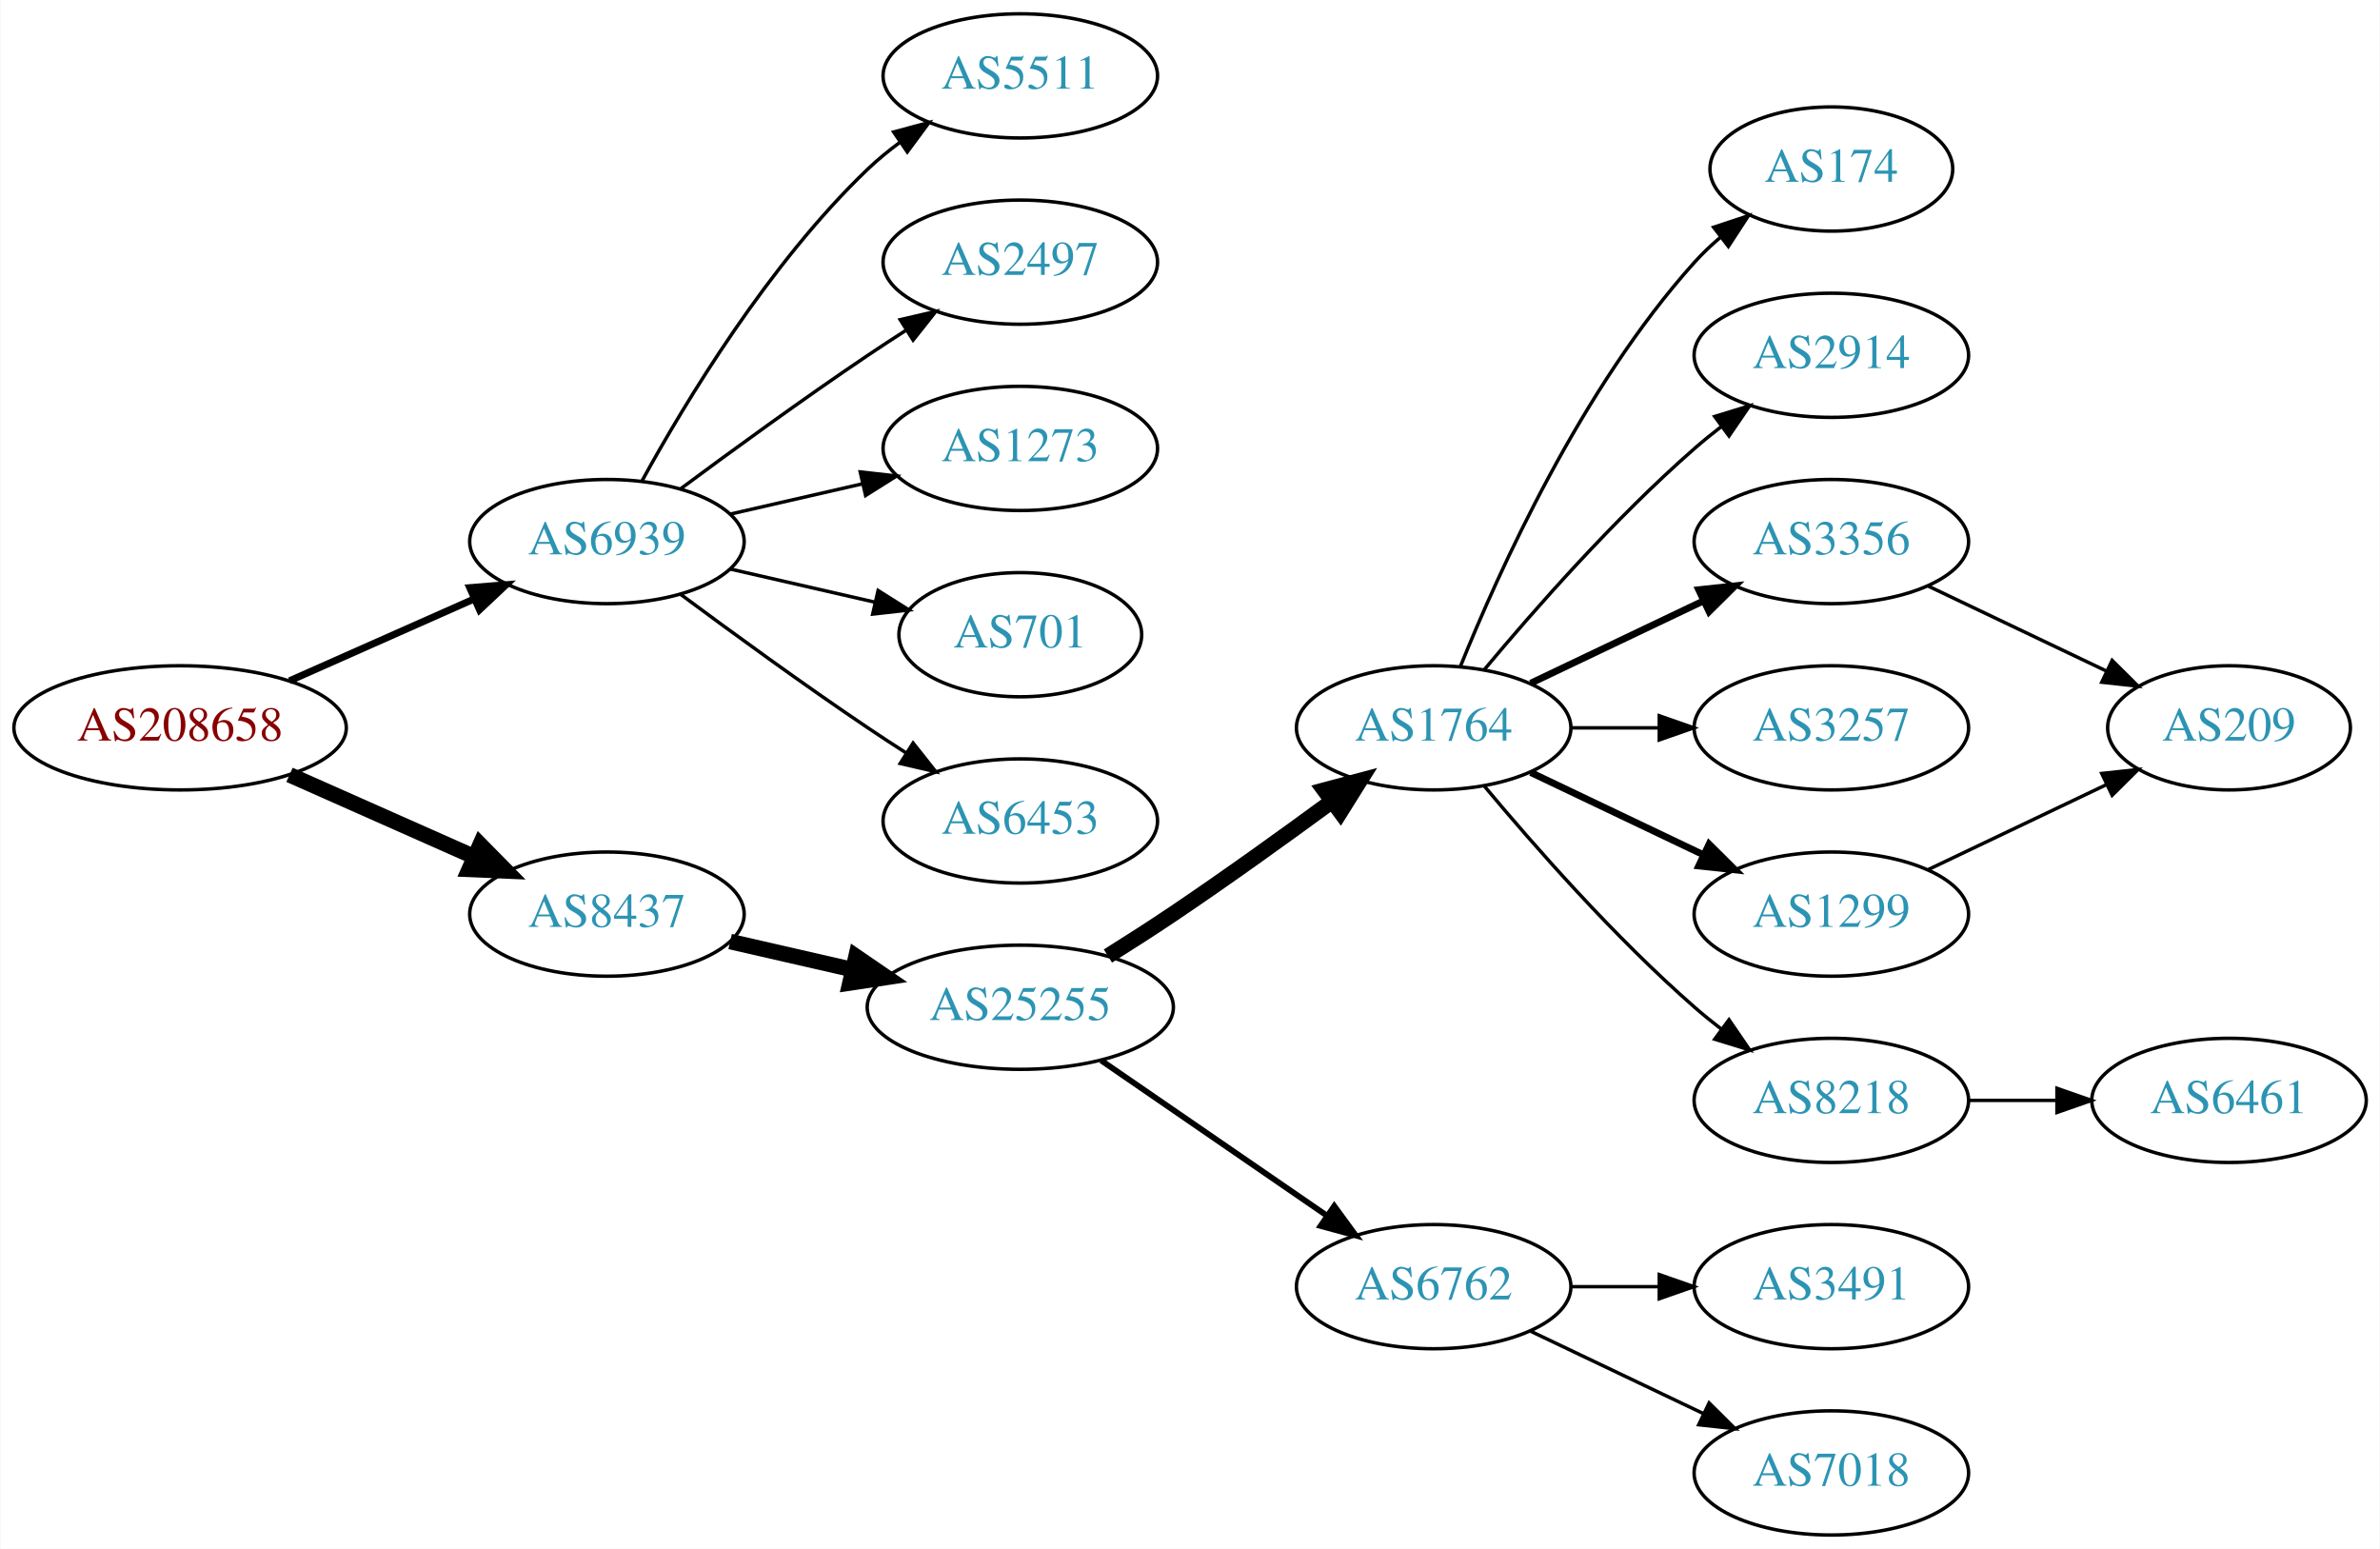
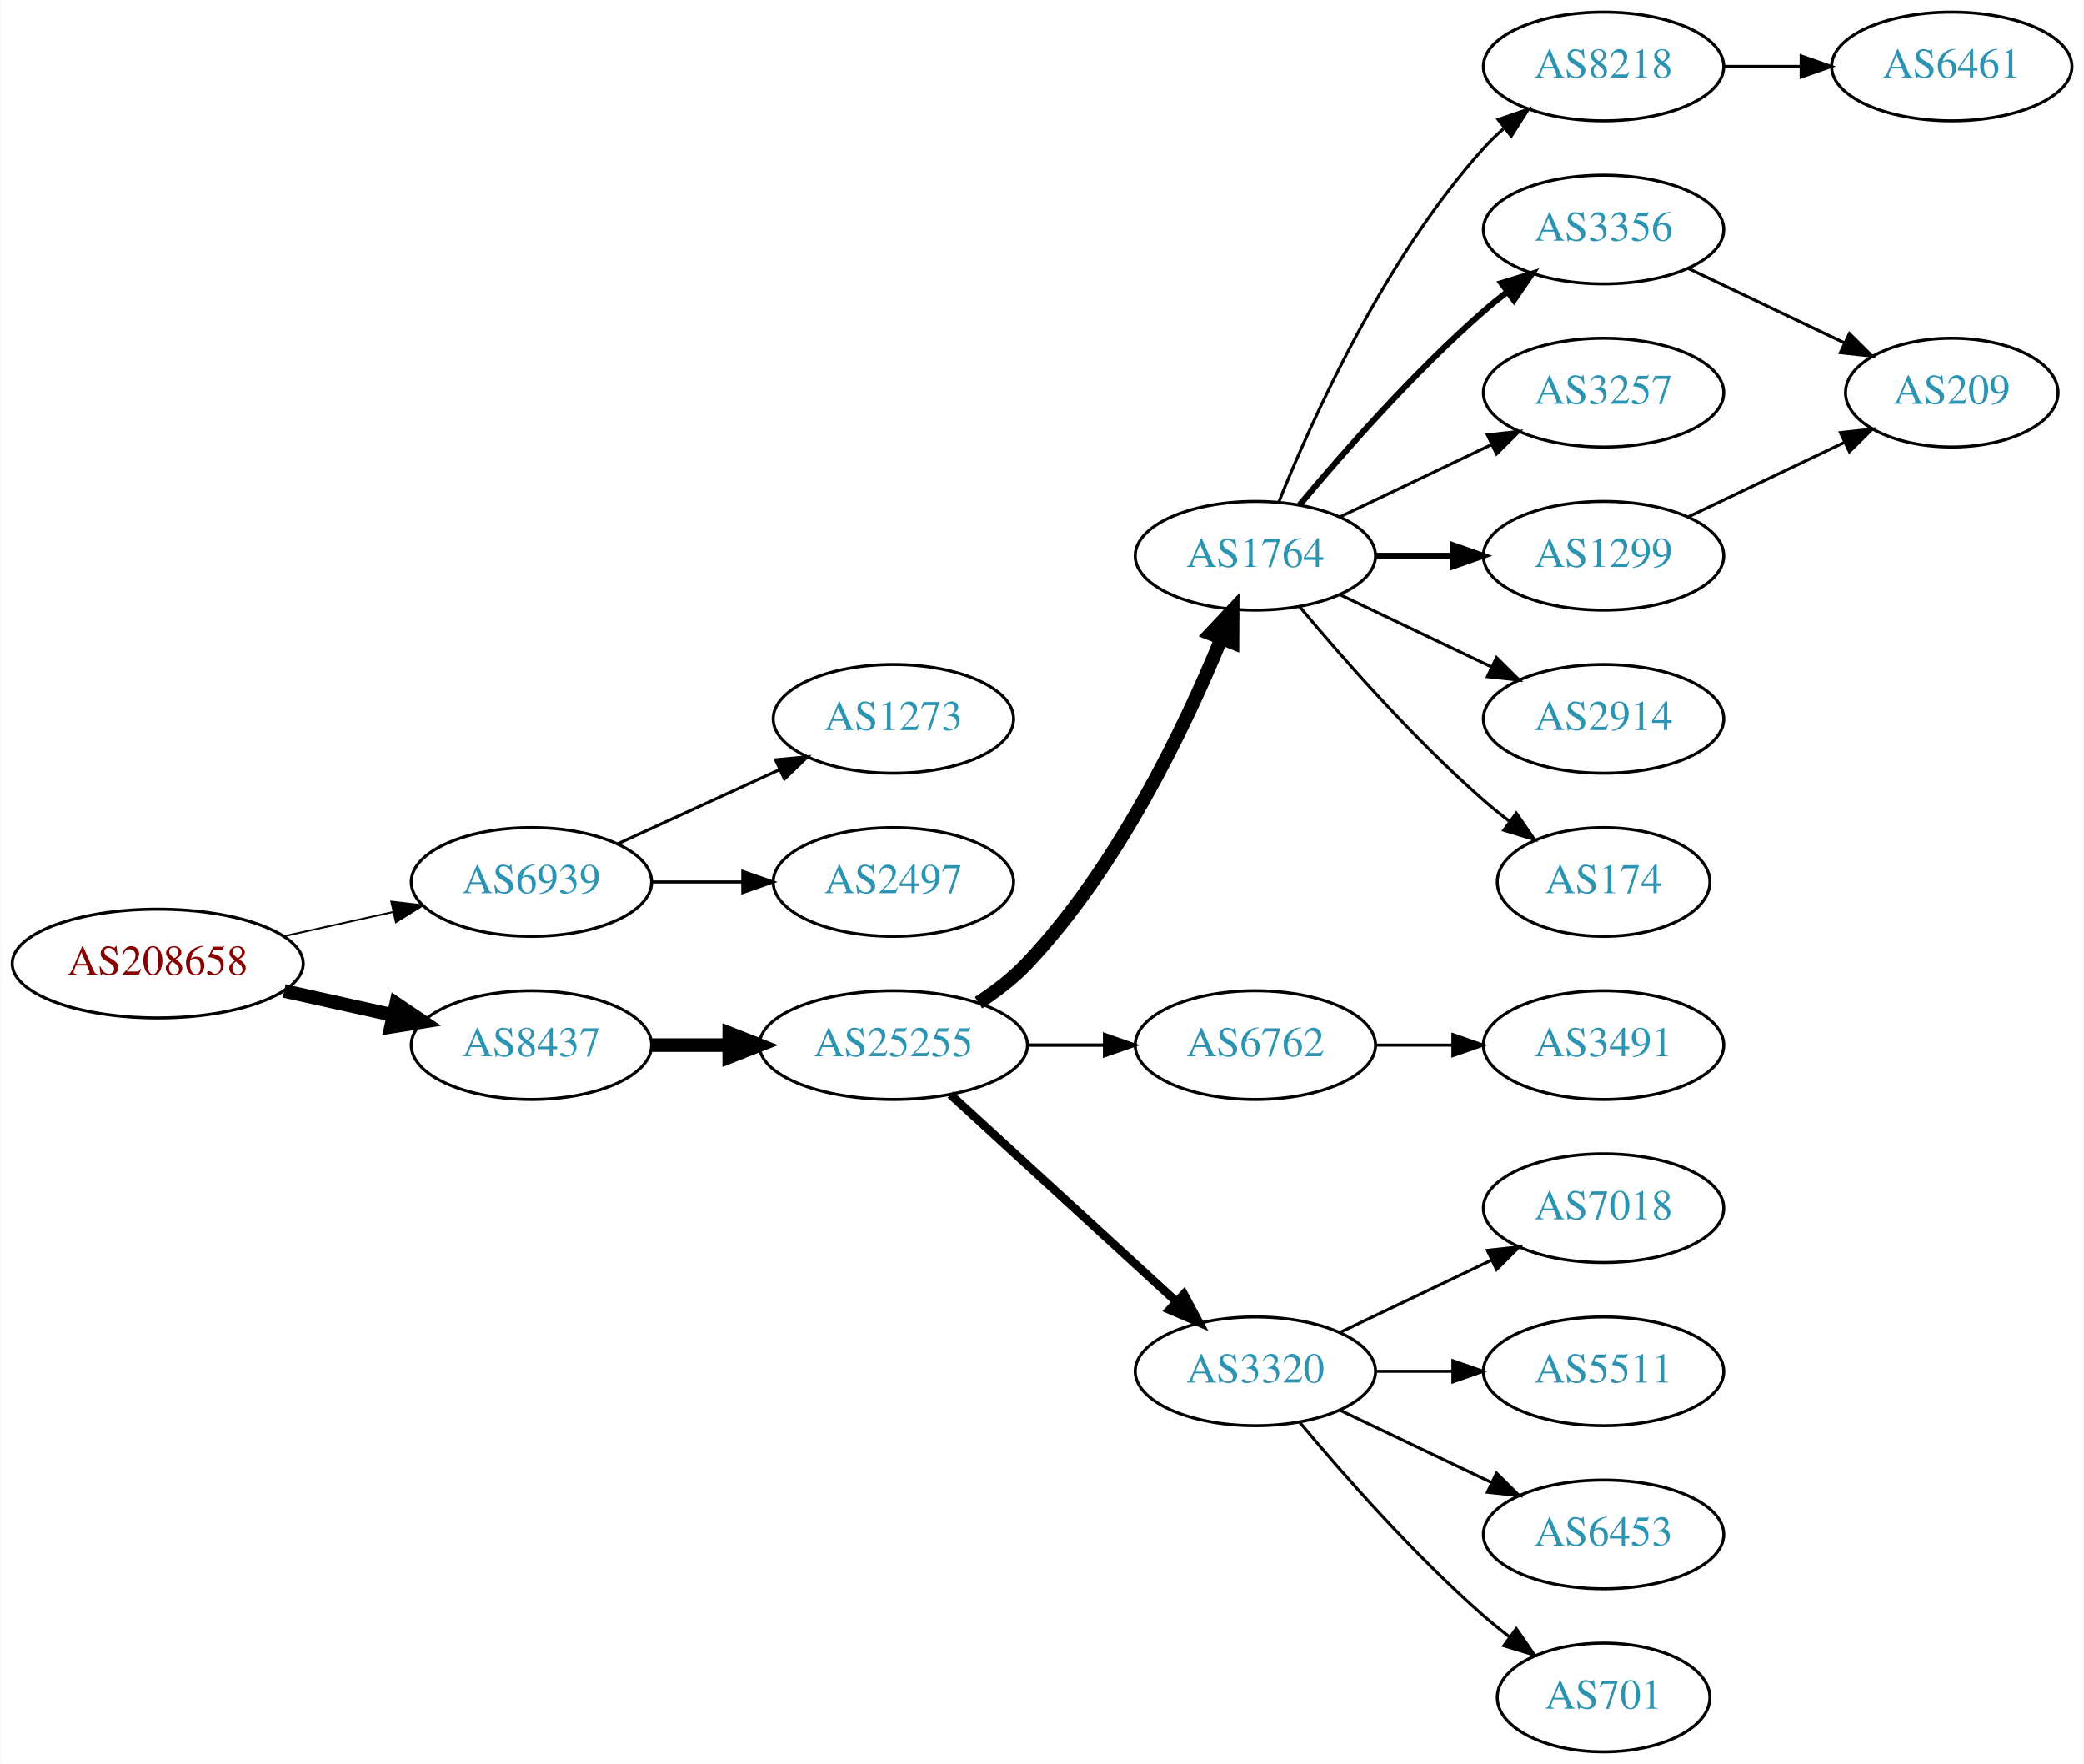
- <svg xmlns="http://www.w3.org/2000/svg" xmlns:xlink="http://www.w3.org/1999/xlink" width="690pt" height="449pt" viewBox="0.00 0.00 689.76 449.00">
-   <g id="graph0" class="graph" transform="scale(1 1) rotate(0) translate(4 445)">
-     <polygon fill="white" stroke="none" points="-4,4 -4,-445 685.755,-445 685.755,4 -4,4" />
+ <svg xmlns="http://www.w3.org/2000/svg" xmlns:xlink="http://www.w3.org/1999/xlink" width="690pt" height="584pt" viewBox="0.00 0.00 689.76 584.00">
+   <g id="graph0" class="graph" transform="scale(1 1) rotate(0) translate(4 580)">
+     <polygon fill="white" stroke="none" points="-4,4 -4,-580 685.755,-580 685.755,4 -4,4" />
    <g id="node1" class="node">
      <g id="a_node1">
        <a xlink:href="/asn/208658" xlink:title="AS208658 ~ Johannes Mueller [AT]">
-           <ellipse fill="#ffffff" stroke="black" cx="48.096" cy="-234" rx="48.192" ry="18" />
-           <text text-anchor="middle" x="48.096" y="-230.3" font-family="Times,serif" font-size="14.00" fill="#880000">AS208658</text>
+           <ellipse fill="#ffffff" stroke="black" cx="48.096" cy="-261" rx="48.192" ry="18" />
+           <text text-anchor="middle" x="48.096" y="-257.3" font-family="Times,serif" font-size="14.00" fill="#880000">AS208658</text>
        </a>
      </g>
    </g>
    <g id="node2" class="node">
      <g id="a_node2">
        <a xlink:href="/asn/6939" xlink:title="AS6939 ~ Hurricane Electric LLC [US]">
          <ellipse fill="#ffffff" stroke="black" cx="171.838" cy="-288" rx="39.794" ry="18" />
          <text text-anchor="middle" x="171.838" y="-284.3" font-family="Times,serif" font-size="14.00" fill="#2c94b3">AS6939</text>
        </a>
      </g>
    </g>
    <g id="edge1" class="edge">
-       <path fill="none" stroke="black" stroke-width="2.045" d="M79.816,-247.626C96.101,-254.85 116.238,-263.781 133.427,-271.406" />
-       <polygon fill="black" stroke="black" stroke-width="2.045" points="132.07,-274.633 142.631,-275.488 134.909,-268.234 132.07,-274.633" />
+       <path fill="none" stroke="black" stroke-width="0.6" d="M89.973,-270.066C101.513,-272.625 114.132,-275.424 125.896,-278.033" />
+       <polygon fill="black" stroke="black" stroke-width="0.6" points="125.446,-281.518 135.967,-280.266 126.962,-274.684 125.446,-281.518" />
    </g>
    <g id="node3" class="node">
      <g id="a_node3">
        <a xlink:href="/asn/8437" xlink:title="AS8437 ~ Hutchison Drei Austria GmbH [AT]">
-           <ellipse fill="#ffffff" stroke="black" cx="171.838" cy="-180" rx="39.794" ry="18" />
-           <text text-anchor="middle" x="171.838" y="-176.3" font-family="Times,serif" font-size="14.00" fill="#2c94b3">AS8437</text>
+           <ellipse fill="#ffffff" stroke="black" cx="171.838" cy="-234" rx="39.794" ry="18" />
+           <text text-anchor="middle" x="171.838" y="-230.3" font-family="Times,serif" font-size="14.00" fill="#2c94b3">AS8437</text>
        </a>
      </g>
    </g>
    <g id="edge2" class="edge">
-       <path fill="none" stroke="black" stroke-width="4.5" d="M79.816,-220.374C96.101,-213.15 116.238,-204.219 133.427,-196.594" />
-       <polygon fill="black" stroke="black" stroke-width="4.5" points="135.086,-200.166 142.631,-192.512 131.893,-192.967 135.086,-200.166" />
+       <path fill="none" stroke="black" stroke-width="4.5" d="M89.973,-251.934C101.513,-249.375 114.132,-246.576 125.896,-243.967" />
+       <polygon fill="black" stroke="black" stroke-width="4.5" points="127.057,-247.743 135.967,-241.734 125.351,-240.055 127.057,-247.743" />
    </g>
    <g id="node4" class="node">
      <g id="a_node4">
-         <a xlink:href="/asn/5511" xlink:title="AS5511 ~ Orange S.A. [FR]">
-           <ellipse fill="#ffffff" stroke="black" cx="291.681" cy="-423" rx="39.794" ry="18" />
-           <text text-anchor="middle" x="291.681" y="-419.3" font-family="Times,serif" font-size="14.00" fill="#2c94b3">AS5511</text>
+         <a xlink:href="/asn/2497" xlink:title="AS2497 ~ Internet Initiative Japan Inc. [JP]">
+           <ellipse fill="#ffffff" stroke="black" cx="291.681" cy="-288" rx="39.794" ry="18" />
+           <text text-anchor="middle" x="291.681" y="-284.3" font-family="Times,serif" font-size="14.00" fill="#2c94b3">AS2497</text>
        </a>
      </g>
    </g>
    <g id="edge3" class="edge">
-       <path fill="none" stroke="black" d="M182.079,-305.713C194.625,-328.561 218.802,-368.611 247.484,-396 250.353,-398.739 253.542,-401.347 256.851,-403.785" />
-       <polygon fill="black" stroke="black" points="254.974,-406.742 265.21,-409.477 258.914,-400.956 254.974,-406.742" />
+       <path fill="none" stroke="black" d="M211.751,-288C221.304,-288 231.654,-288 241.616,-288" />
+       <polygon fill="black" stroke="black" points="241.809,-291.5 251.809,-288 241.809,-284.5 241.809,-291.5" />
    </g>
    <g id="node5" class="node">
      <g id="a_node5">
-         <a xlink:href="/asn/2497" xlink:title="AS2497 ~ Internet Initiative Japan Inc. [JP]">
-           <ellipse fill="#ffffff" stroke="black" cx="291.681" cy="-369" rx="39.794" ry="18" />
-           <text text-anchor="middle" x="291.681" y="-365.3" font-family="Times,serif" font-size="14.00" fill="#2c94b3">AS2497</text>
+         <a xlink:href="/asn/1273" xlink:title="AS1273 ~ Vodafone Group PLC [EU]">
+           <ellipse fill="#ffffff" stroke="black" cx="291.681" cy="-342" rx="39.794" ry="18" />
+           <text text-anchor="middle" x="291.681" y="-338.3" font-family="Times,serif" font-size="14.00" fill="#2c94b3">AS1273</text>
        </a>
      </g>
    </g>
    <g id="edge4" class="edge">
-       <path fill="none" stroke="black" d="M193.168,-303.277C208.031,-314.304 228.775,-329.407 247.484,-342 251.033,-344.389 254.784,-346.839 258.532,-349.242" />
-       <polygon fill="black" stroke="black" points="256.858,-352.325 267.181,-354.712 260.6,-346.409 256.858,-352.325" />
+       <path fill="none" stroke="black" d="M200.467,-300.661C216.424,-307.973 236.694,-317.261 253.977,-325.181" />
+       <polygon fill="black" stroke="black" points="252.676,-328.435 263.225,-329.419 255.592,-322.071 252.676,-328.435" />
    </g>
    <g id="node6" class="node">
      <g id="a_node6">
-         <a xlink:href="/asn/1273" xlink:title="AS1273 ~ Vodafone Group PLC [EU]">
-           <ellipse fill="#ffffff" stroke="black" cx="291.681" cy="-315" rx="39.794" ry="18" />
-           <text text-anchor="middle" x="291.681" y="-311.3" font-family="Times,serif" font-size="14.00" fill="#2c94b3">AS1273</text>
+         <a xlink:href="/asn/25255" xlink:title="AS25255 ~ ==&gt; TELE2 AUSTRIA &lt;== [AT]">
+           <ellipse fill="#ffffff" stroke="black" cx="291.681" cy="-234" rx="44.393" ry="18" />
+           <text text-anchor="middle" x="291.681" y="-230.3" font-family="Times,serif" font-size="14.00" fill="#2c94b3">AS25255</text>
        </a>
      </g>
    </g>
    <g id="edge5" class="edge">
-       <path fill="none" stroke="black" d="M207.557,-295.955C219.557,-298.704 233.178,-301.825 245.871,-304.733" />
-       <polygon fill="black" stroke="black" points="245.273,-308.187 255.802,-307.009 246.836,-301.364 245.273,-308.187" />
+       <path fill="none" stroke="black" stroke-width="4.5" d="M211.751,-234C219.853,-234 228.528,-234 237.055,-234" />
+       <polygon fill="black" stroke="black" stroke-width="4.5" points="237.332,-237.938 247.332,-234 237.332,-230.063 237.332,-237.938" />
    </g>
    <g id="node7" class="node">
      <g id="a_node7">
-         <a xlink:href="/asn/701" xlink:title="AS701 ~ UUNET [US]">
-           <ellipse fill="#ffffff" stroke="black" cx="291.681" cy="-261" rx="35.194" ry="18" />
-           <text text-anchor="middle" x="291.681" y="-257.3" font-family="Times,serif" font-size="14.00" fill="#2c94b3">AS701</text>
+         <a xlink:href="/asn/1764" xlink:title="AS1764 ~ NEXTLAYER-AS [AT]">
+           <ellipse fill="#ffffff" stroke="black" cx="411.523" cy="-396" rx="39.794" ry="18" />
+           <text text-anchor="middle" x="411.523" y="-392.3" font-family="Times,serif" font-size="14.00" fill="#2c94b3">AS1764</text>
        </a>
      </g>
    </g>
    <g id="edge6" class="edge">
-       <path fill="none" stroke="black" d="M207.557,-280.045C220.65,-277.045 235.672,-273.604 249.313,-270.478" />
-       <polygon fill="black" stroke="black" points="250.454,-273.807 259.42,-268.162 248.891,-266.984 250.454,-273.807" />
+       <path fill="none" stroke="black" stroke-width="4.5" d="M319.858,-248.039C325.567,-251.76 331.253,-256.122 335.877,-261 366.036,-292.819 388.147,-339.146 400.171,-368.416" />
+       <polygon fill="black" stroke="black" stroke-width="4.5" points="396.635,-370.179 404,-378.006 403.949,-367.258 396.635,-370.179" />
    </g>
    <g id="node8" class="node">
      <g id="a_node8">
-         <a xlink:href="/asn/6453" xlink:title="AS6453 ~ TATA COMMUNICATIONS (AMERICA) INC [US]">
-           <ellipse fill="#ffffff" stroke="black" cx="291.681" cy="-207" rx="39.794" ry="18" />
-           <text text-anchor="middle" x="291.681" y="-203.3" font-family="Times,serif" font-size="14.00" fill="#2c94b3">AS6453</text>
+         <a xlink:href="/asn/6762" xlink:title="AS6762 ~ TELECOM ITALIA SPARKLE S.p.A. [IT]">
+           <ellipse fill="#ffffff" stroke="black" cx="411.523" cy="-234" rx="39.794" ry="18" />
+           <text text-anchor="middle" x="411.523" y="-230.3" font-family="Times,serif" font-size="14.00" fill="#2c94b3">AS6762</text>
        </a>
      </g>
    </g>
    <g id="edge7" class="edge">
-       <path fill="none" stroke="black" d="M193.168,-272.723C208.031,-261.696 228.775,-246.593 247.484,-234 251.033,-231.611 254.784,-229.161 258.532,-226.758" />
-       <polygon fill="black" stroke="black" points="260.6,-229.591 267.181,-221.288 256.858,-223.675 260.6,-229.591" />
+       <path fill="none" stroke="black" stroke-width="1.125" d="M335.892,-234C344.204,-234 352.967,-234 361.449,-234" />
+       <polygon fill="black" stroke="black" stroke-width="1.125" points="361.608,-237.5 371.608,-234 361.608,-230.5 361.608,-237.5" />
    </g>
    <g id="node9" class="node">
      <g id="a_node9">
-         <a xlink:href="/asn/25255" xlink:title="AS25255 ~ ==&gt; TELE2 AUSTRIA &lt;== [AT]">
-           <ellipse fill="#ffffff" stroke="black" cx="291.681" cy="-153" rx="44.393" ry="18" />
-           <text text-anchor="middle" x="291.681" y="-149.3" font-family="Times,serif" font-size="14.00" fill="#2c94b3">AS25255</text>
+         <a xlink:href="/asn/3320" xlink:title="AS3320 ~ DTAG [DE]">
+           <ellipse fill="#ffffff" stroke="black" cx="411.523" cy="-126" rx="39.794" ry="18" />
+           <text text-anchor="middle" x="411.523" y="-122.3" font-family="Times,serif" font-size="14.00" fill="#2c94b3">AS3320</text>
        </a>
      </g>
    </g>
    <g id="edge8" class="edge">
-       <path fill="none" stroke="black" stroke-width="4.5" d="M207.557,-172.045C218.696,-169.493 231.231,-166.621 243.124,-163.896" />
-       <polygon fill="black" stroke="black" stroke-width="4.5" points="244.05,-167.724 252.918,-161.652 242.291,-160.047 244.05,-167.724" />
+       <path fill="none" stroke="black" stroke-width="2.812" d="M310.578,-217.597C330.507,-199.333 362.864,-169.678 385.341,-149.079" />
+       <polygon fill="black" stroke="black" stroke-width="2.812" points="387.836,-151.54 392.843,-142.203 383.106,-146.38 387.836,-151.54" />
    </g>
    <g id="node10" class="node">
      <g id="a_node10">
-         <a xlink:href="/asn/1764" xlink:title="AS1764 ~ NEXTLAYER-AS [AT]">
-           <ellipse fill="#ffffff" stroke="black" cx="411.523" cy="-234" rx="39.794" ry="18" />
-           <text text-anchor="middle" x="411.523" y="-230.3" font-family="Times,serif" font-size="14.00" fill="#2c94b3">AS1764</text>
+         <a xlink:href="/asn/174" xlink:title="AS174 ~ Cogent Communications [US]">
+           <ellipse fill="#ffffff" stroke="black" cx="526.816" cy="-288" rx="35.194" ry="18" />
+           <text text-anchor="middle" x="526.816" y="-284.3" font-family="Times,serif" font-size="14.00" fill="#2c94b3">AS174</text>
        </a>
      </g>
    </g>
    <g id="edge9" class="edge">
-       <path fill="none" stroke="black" stroke-width="4.5" d="M317.082,-167.852C323.267,-171.725 329.861,-175.951 335.877,-180 351.37,-190.429 368.26,-202.579 382.048,-212.709" />
-       <polygon fill="black" stroke="black" stroke-width="4.5" points="379.809,-215.951 390.193,-218.723 384.487,-209.616 379.809,-215.951" />
+       <path fill="none" stroke="black" d="M426.153,-379.183C440.436,-362.071 463.982,-335.255 487.17,-315 489.839,-312.668 492.712,-310.352 495.642,-308.114" />
+       <polygon fill="black" stroke="black" points="497.92,-310.784 503.934,-302.061 493.793,-305.13 497.92,-310.784" />
    </g>
    <g id="node11" class="node">
      <g id="a_node11">
-         <a xlink:href="/asn/6762" xlink:title="AS6762 ~ TELECOM ITALIA SPARKLE S.p.A. [IT]">
-           <ellipse fill="#ffffff" stroke="black" cx="411.523" cy="-72" rx="39.794" ry="18" />
-           <text text-anchor="middle" x="411.523" y="-68.3" font-family="Times,serif" font-size="14.00" fill="#2c94b3">AS6762</text>
+         <a xlink:href="/asn/3356" xlink:title="AS3356 ~ Level 3 Parent, LLC [US]">
+           <ellipse fill="#ffffff" stroke="black" cx="526.816" cy="-504" rx="39.794" ry="18" />
+           <text text-anchor="middle" x="526.816" y="-500.3" font-family="Times,serif" font-size="14.00" fill="#2c94b3">AS3356</text>
        </a>
      </g>
    </g>
    <g id="edge10" class="edge">
-       <path fill="none" stroke="black" stroke-width="1.688" d="M315.123,-137.574C333.704,-124.802 360.265,-106.545 380.645,-92.537" />
-       <polygon fill="black" stroke="black" stroke-width="1.688" points="382.701,-95.371 388.959,-86.822 378.736,-89.602 382.701,-95.371" />
+       <path fill="none" stroke="black" stroke-width="2" d="M426.153,-412.817C440.436,-429.929 463.982,-456.745 487.17,-477 489.635,-479.154 492.274,-481.294 494.971,-483.372" />
+       <polygon fill="black" stroke="black" stroke-width="2" points="492.996,-486.264 503.125,-489.37 497.144,-480.625 492.996,-486.264" />
    </g>
    <g id="node12" class="node">
      <g id="a_node12">
-         <a xlink:href="/asn/174" xlink:title="AS174 ~ Cogent Communications [US]">
-           <ellipse fill="#ffffff" stroke="black" cx="526.816" cy="-396" rx="35.194" ry="18" />
-           <text text-anchor="middle" x="526.816" y="-392.3" font-family="Times,serif" font-size="14.00" fill="#2c94b3">AS174</text>
+         <a xlink:href="/asn/8218" xlink:title="AS8218 ~ legacy Neotelecoms [FR]">
+           <ellipse fill="#ffffff" stroke="black" cx="526.816" cy="-558" rx="39.794" ry="18" />
+           <text text-anchor="middle" x="526.816" y="-554.3" font-family="Times,serif" font-size="14.00" fill="#2c94b3">AS8218</text>
        </a>
      </g>
    </g>
    <g id="edge11" class="edge">
-       <path fill="none" stroke="black" d="M419.271,-251.787C430.322,-279.243 454.375,-332.578 487.17,-369 489.485,-371.572 492.09,-374.03 494.826,-376.343" />
-       <polygon fill="black" stroke="black" points="492.691,-379.117 502.749,-382.448 496.964,-373.572 492.691,-379.117" />
+       <path fill="none" stroke="black" d="M419.271,-413.787C430.322,-441.243 454.375,-494.578 487.17,-531 489.172,-533.224 491.391,-535.363 493.723,-537.397" />
+       <polygon fill="black" stroke="black" points="491.921,-540.433 501.942,-543.873 496.254,-534.935 491.921,-540.433" />
    </g>
    <g id="node13" class="node">
      <g id="a_node13">
+         <a xlink:href="/asn/3257" xlink:title="AS3257 ~ GTT [DE]">
+           <ellipse fill="#ffffff" stroke="black" cx="526.816" cy="-450" rx="39.794" ry="18" />
+           <text text-anchor="middle" x="526.816" y="-446.3" font-family="Times,serif" font-size="14.00" fill="#2c94b3">AS3257</text>
+         </a>
+       </g>
+     </g>
+     <g id="edge12" class="edge">
+       <path fill="none" stroke="black" d="M439.66,-408.934C454.654,-416.081 473.475,-425.052 489.698,-432.785" />
+       <polygon fill="black" stroke="black" points="488.368,-436.028 498.901,-437.171 491.38,-429.709 488.368,-436.028" />
+     </g>
+     <g id="node14" class="node">
+       <g id="a_node14">
+         <a xlink:href="/asn/1299" xlink:title="AS1299 ~ Telia Carrier [EU]">
+           <ellipse fill="#ffffff" stroke="black" cx="526.816" cy="-396" rx="39.794" ry="18" />
+           <text text-anchor="middle" x="526.816" y="-392.3" font-family="Times,serif" font-size="14.00" fill="#2c94b3">AS1299</text>
+         </a>
+       </g>
+     </g>
+     <g id="edge13" class="edge">
+       <path fill="none" stroke="black" stroke-width="2" d="M451.195,-396C459.398,-396 468.162,-396 476.694,-396" />
+       <polygon fill="black" stroke="black" stroke-width="2" points="476.934,-399.5 486.934,-396 476.933,-392.5 476.934,-399.5" />
+     </g>
+     <g id="node15" class="node">
+       <g id="a_node15">
        <a xlink:href="/asn/2914" xlink:title="AS2914 ~ NTT America, Inc. [US]">
          <ellipse fill="#ffffff" stroke="black" cx="526.816" cy="-342" rx="39.794" ry="18" />
          <text text-anchor="middle" x="526.816" y="-338.3" font-family="Times,serif" font-size="14.00" fill="#2c94b3">AS2914</text>
        </a>
      </g>
    </g>
-     <g id="edge12" class="edge">
-       <path fill="none" stroke="black" d="M426.153,-250.817C440.436,-267.929 463.982,-294.745 487.17,-315 489.635,-317.154 492.274,-319.294 494.971,-321.372" />
-       <polygon fill="black" stroke="black" points="492.996,-324.264 503.125,-327.37 497.144,-318.625 492.996,-324.264" />
-     </g>
-     <g id="node14" class="node">
-       <g id="a_node14">
-         <a xlink:href="/asn/3356" xlink:title="AS3356 ~ Level 3 Parent, LLC [US]">
-           <ellipse fill="#ffffff" stroke="black" cx="526.816" cy="-288" rx="39.794" ry="18" />
-           <text text-anchor="middle" x="526.816" y="-284.3" font-family="Times,serif" font-size="14.00" fill="#2c94b3">AS3356</text>
-         </a>
-       </g>
-     </g>
-     <g id="edge13" class="edge">
-       <path fill="none" stroke="black" stroke-width="2" d="M439.66,-246.934C454.654,-254.081 473.475,-263.052 489.698,-270.785" />
-       <polygon fill="black" stroke="black" stroke-width="2" points="488.368,-274.028 498.901,-275.171 491.38,-267.709 488.368,-274.028" />
-     </g>
-     <g id="node15" class="node">
-       <g id="a_node15">
-         <a xlink:href="/asn/3257" xlink:title="AS3257 ~ GTT [DE]">
+     <g id="edge14" class="edge">
+       <path fill="none" stroke="black" d="M439.66,-383.066C454.654,-375.919 473.475,-366.948 489.698,-359.215" />
+       <polygon fill="black" stroke="black" points="491.38,-362.291 498.901,-354.829 488.368,-355.972 491.38,-362.291" />
+     </g>
+     <g id="node20" class="node">
+       <g id="a_node20">
+         <a xlink:href="/asn/3491" xlink:title="AS3491 ~ PCCW Global, Inc. [US]">
          <ellipse fill="#ffffff" stroke="black" cx="526.816" cy="-234" rx="39.794" ry="18" />
-           <text text-anchor="middle" x="526.816" y="-230.3" font-family="Times,serif" font-size="14.00" fill="#2c94b3">AS3257</text>
-         </a>
-       </g>
-     </g>
-     <g id="edge14" class="edge">
+           <text text-anchor="middle" x="526.816" y="-230.3" font-family="Times,serif" font-size="14.00" fill="#2c94b3">AS3491</text>
+         </a>
+       </g>
+     </g>
+     <g id="edge19" class="edge">
      <path fill="none" stroke="black" d="M451.195,-234C459.398,-234 468.162,-234 476.694,-234" />
      <polygon fill="black" stroke="black" points="476.934,-237.5 486.934,-234 476.933,-230.5 476.934,-237.5" />
    </g>
    <g id="node16" class="node">
      <g id="a_node16">
-         <a xlink:href="/asn/1299" xlink:title="AS1299 ~ Telia Carrier [EU]">
-           <ellipse fill="#ffffff" stroke="black" cx="526.816" cy="-180" rx="39.794" ry="18" />
-           <text text-anchor="middle" x="526.816" y="-176.3" font-family="Times,serif" font-size="14.00" fill="#2c94b3">AS1299</text>
+         <a xlink:href="/asn/701" xlink:title="AS701 ~ UUNET [US]">
+           <ellipse fill="#ffffff" stroke="black" cx="526.816" cy="-18" rx="35.194" ry="18" />
+           <text text-anchor="middle" x="526.816" y="-14.3" font-family="Times,serif" font-size="14.00" fill="#2c94b3">AS701</text>
        </a>
      </g>
    </g>
    <g id="edge15" class="edge">
-       <path fill="none" stroke="black" stroke-width="2" d="M439.66,-221.066C454.654,-213.919 473.475,-204.948 489.698,-197.215" />
-       <polygon fill="black" stroke="black" stroke-width="2" points="491.38,-200.291 498.901,-192.829 488.368,-193.972 491.38,-200.291" />
+       <path fill="none" stroke="black" d="M426.153,-109.183C440.436,-92.071 463.982,-65.255 487.17,-45 489.839,-42.668 492.712,-40.352 495.642,-38.114" />
+       <polygon fill="black" stroke="black" points="497.92,-40.784 503.934,-32.061 493.793,-35.13 497.92,-40.784" />
    </g>
    <g id="node17" class="node">
      <g id="a_node17">
-         <a xlink:href="/asn/8218" xlink:title="AS8218 ~ legacy Neotelecoms [FR]">
+         <a xlink:href="/asn/7018" xlink:title="AS7018 ~ AT&amp;T Services, Inc. [US]">
+           <ellipse fill="#ffffff" stroke="black" cx="526.816" cy="-180" rx="39.794" ry="18" />
+           <text text-anchor="middle" x="526.816" y="-176.3" font-family="Times,serif" font-size="14.00" fill="#2c94b3">AS7018</text>
+         </a>
+       </g>
+     </g>
+     <g id="edge16" class="edge">
+       <path fill="none" stroke="black" d="M439.66,-138.934C454.654,-146.081 473.475,-155.052 489.698,-162.785" />
+       <polygon fill="black" stroke="black" points="488.368,-166.028 498.901,-167.171 491.38,-159.709 488.368,-166.028" />
+     </g>
+     <g id="node18" class="node">
+       <g id="a_node18">
+         <a xlink:href="/asn/5511" xlink:title="AS5511 ~ Orange S.A. [FR]">
          <ellipse fill="#ffffff" stroke="black" cx="526.816" cy="-126" rx="39.794" ry="18" />
-           <text text-anchor="middle" x="526.816" y="-122.3" font-family="Times,serif" font-size="14.00" fill="#2c94b3">AS8218</text>
-         </a>
-       </g>
-     </g>
-     <g id="edge16" class="edge">
-       <path fill="none" stroke="black" d="M426.153,-217.183C440.436,-200.071 463.982,-173.255 487.17,-153 489.635,-150.846 492.274,-148.706 494.971,-146.628" />
-       <polygon fill="black" stroke="black" points="497.144,-149.375 503.125,-140.63 492.996,-143.736 497.144,-149.375" />
+           <text text-anchor="middle" x="526.816" y="-122.3" font-family="Times,serif" font-size="14.00" fill="#2c94b3">AS5511</text>
+         </a>
+       </g>
+     </g>
+     <g id="edge17" class="edge">
+       <path fill="none" stroke="black" d="M451.195,-126C459.398,-126 468.162,-126 476.694,-126" />
+       <polygon fill="black" stroke="black" points="476.934,-129.5 486.934,-126 476.933,-122.5 476.934,-129.5" />
    </g>
    <g id="node19" class="node">
      <g id="a_node19">
-         <a xlink:href="/asn/3491" xlink:title="AS3491 ~ PCCW Global, Inc. [US]">
+         <a xlink:href="/asn/6453" xlink:title="AS6453 ~ TATA COMMUNICATIONS (AMERICA) INC [US]">
          <ellipse fill="#ffffff" stroke="black" cx="526.816" cy="-72" rx="39.794" ry="18" />
-           <text text-anchor="middle" x="526.816" y="-68.3" font-family="Times,serif" font-size="14.00" fill="#2c94b3">AS3491</text>
+           <text text-anchor="middle" x="526.816" y="-68.3" font-family="Times,serif" font-size="14.00" fill="#2c94b3">AS6453</text>
        </a>
      </g>
    </g>
    <g id="edge18" class="edge">
-       <path fill="none" stroke="black" d="M451.195,-72C459.398,-72 468.162,-72 476.694,-72" />
-       <polygon fill="black" stroke="black" points="476.934,-75.5 486.934,-72 476.933,-68.5 476.934,-75.5" />
-     </g>
-     <g id="node20" class="node">
-       <g id="a_node20">
-         <a xlink:href="/asn/7018" xlink:title="AS7018 ~ AT&amp;T Services, Inc. [US]">
-           <ellipse fill="#ffffff" stroke="black" cx="526.816" cy="-18" rx="39.794" ry="18" />
-           <text text-anchor="middle" x="526.816" y="-14.3" font-family="Times,serif" font-size="14.00" fill="#2c94b3">AS7018</text>
-         </a>
-       </g>
-     </g>
-     <g id="edge19" class="edge">
-       <path fill="none" stroke="black" d="M439.66,-59.066C454.654,-51.919 473.475,-42.948 489.698,-35.215" />
-       <polygon fill="black" stroke="black" points="491.38,-38.291 498.901,-30.829 488.368,-31.972 491.38,-38.291" />
-     </g>
-     <g id="node18" class="node">
-       <g id="a_node18">
+       <path fill="none" stroke="black" d="M439.66,-113.066C454.654,-105.919 473.475,-96.948 489.698,-89.215" />
+       <polygon fill="black" stroke="black" points="491.38,-92.291 498.901,-84.829 488.368,-85.972 491.38,-92.291" />
+     </g>
+     <g id="node22" class="node">
+       <g id="a_node22">
        <a xlink:href="/asn/209" xlink:title="AS209 ~ CenturyLink Communications, LLC [US]">
-           <ellipse fill="#ffffff" stroke="black" cx="642.109" cy="-234" rx="35.194" ry="18" />
-           <text text-anchor="middle" x="642.109" y="-230.3" font-family="Times,serif" font-size="14.00" fill="#2c94b3">AS209</text>
-         </a>
-       </g>
-     </g>
-     <g id="edge17" class="edge">
-       <path fill="none" stroke="black" d="M554.953,-275.066C570.384,-267.71 589.87,-258.423 606.405,-250.541" />
-       <polygon fill="black" stroke="black" points="608.226,-253.551 615.747,-246.089 605.214,-247.232 608.226,-253.551" />
-     </g>
-     <g id="edge20" class="edge">
-       <path fill="none" stroke="black" d="M554.953,-192.934C570.384,-200.29 589.87,-209.577 606.405,-217.459" />
-       <polygon fill="black" stroke="black" points="605.214,-220.768 615.747,-221.911 608.226,-214.449 605.214,-220.768" />
+           <ellipse fill="#ffffff" stroke="black" cx="642.109" cy="-450" rx="35.194" ry="18" />
+           <text text-anchor="middle" x="642.109" y="-446.3" font-family="Times,serif" font-size="14.00" fill="#2c94b3">AS209</text>
+         </a>
+       </g>
+     </g>
+     <g id="edge21" class="edge">
+       <path fill="none" stroke="black" d="M554.953,-491.066C570.384,-483.71 589.87,-474.423 606.405,-466.541" />
+       <polygon fill="black" stroke="black" points="608.226,-469.551 615.747,-462.089 605.214,-463.232 608.226,-469.551" />
    </g>
    <g id="node21" class="node">
      <g id="a_node21">
        <a xlink:href="/asn/6461" xlink:title="AS6461 ~ Zayo Bandwidth [US]">
-           <ellipse fill="#ffffff" stroke="black" cx="642.109" cy="-126" rx="39.794" ry="18" />
-           <text text-anchor="middle" x="642.109" y="-122.3" font-family="Times,serif" font-size="14.00" fill="#2c94b3">AS6461</text>
-         </a>
-       </g>
-     </g>
-     <g id="edge21" class="edge">
-       <path fill="none" stroke="black" d="M566.488,-126C574.691,-126 583.455,-126 591.987,-126" />
-       <polygon fill="black" stroke="black" points="592.227,-129.5 602.226,-126 592.226,-122.5 592.227,-129.5" />
+           <ellipse fill="#ffffff" stroke="black" cx="642.109" cy="-558" rx="39.794" ry="18" />
+           <text text-anchor="middle" x="642.109" y="-554.3" font-family="Times,serif" font-size="14.00" fill="#2c94b3">AS6461</text>
+         </a>
+       </g>
+     </g>
+     <g id="edge20" class="edge">
+       <path fill="none" stroke="black" d="M566.488,-558C574.691,-558 583.455,-558 591.987,-558" />
+       <polygon fill="black" stroke="black" points="592.227,-561.5 602.226,-558 592.226,-554.5 592.227,-561.5" />
+     </g>
+     <g id="edge22" class="edge">
+       <path fill="none" stroke="black" d="M554.953,-408.934C570.384,-416.29 589.87,-425.577 606.405,-433.459" />
+       <polygon fill="black" stroke="black" points="605.214,-436.768 615.747,-437.911 608.226,-430.449 605.214,-436.768" />
    </g>
  </g>
</svg>
